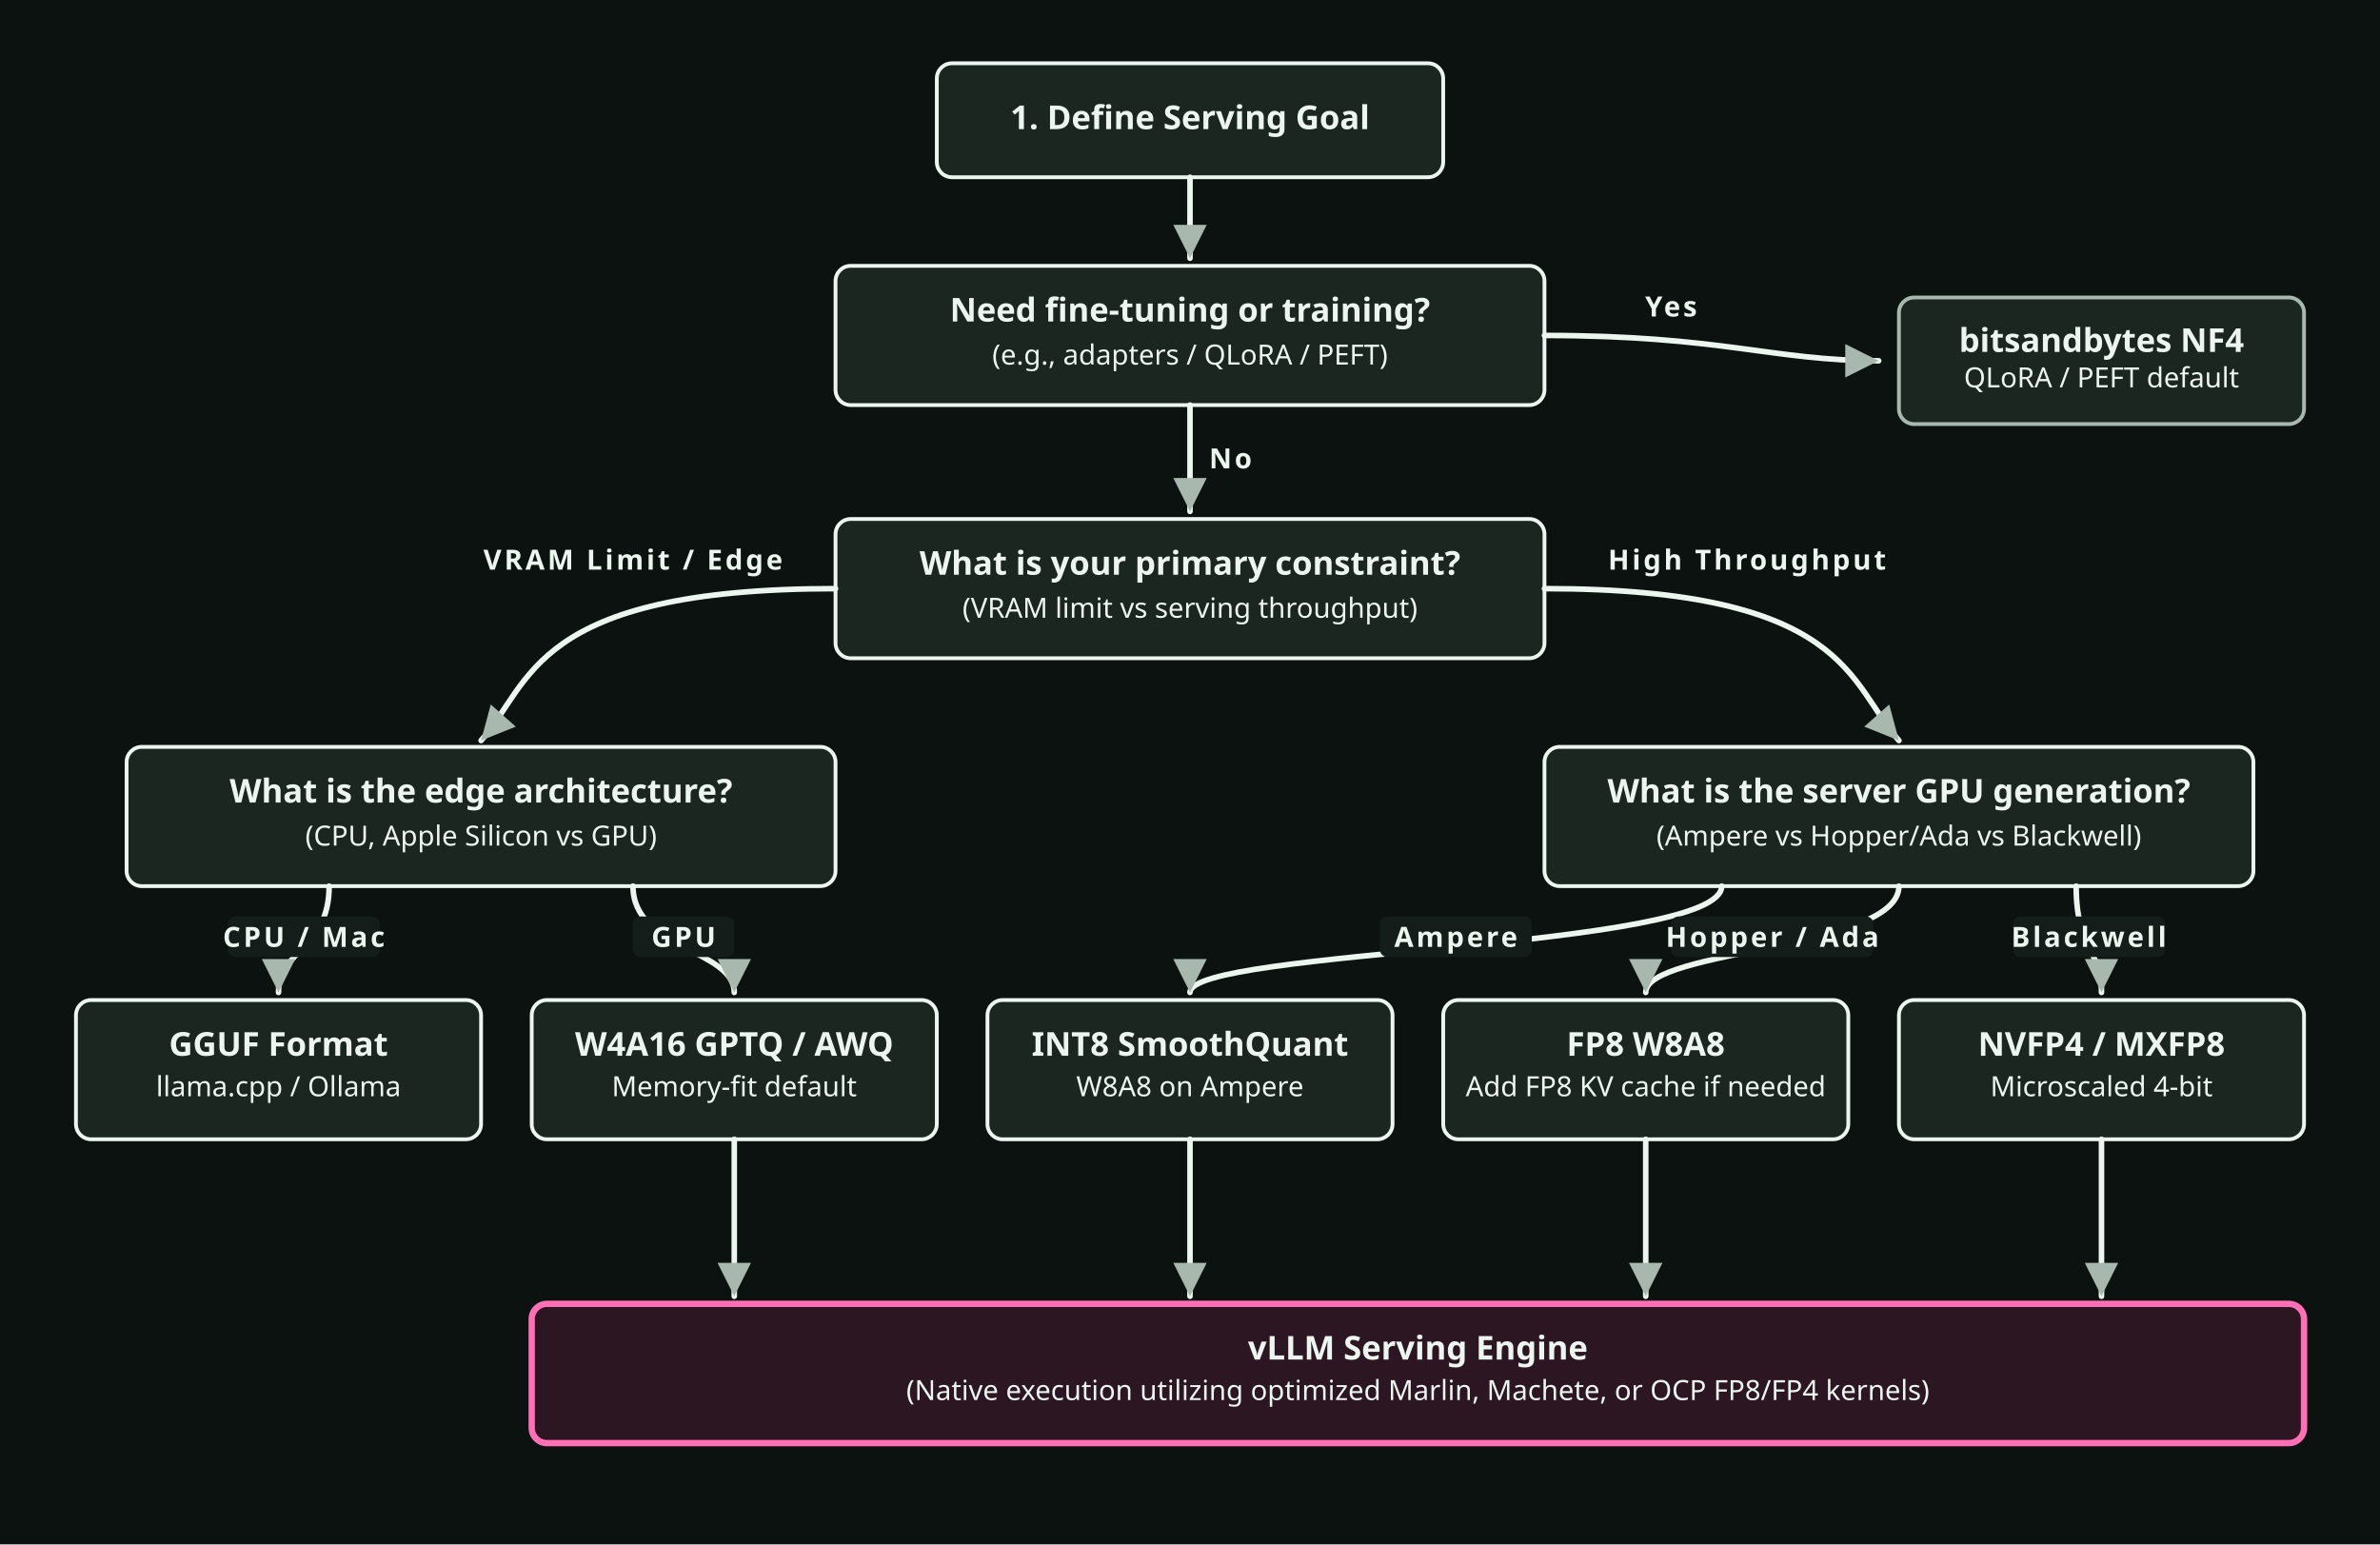
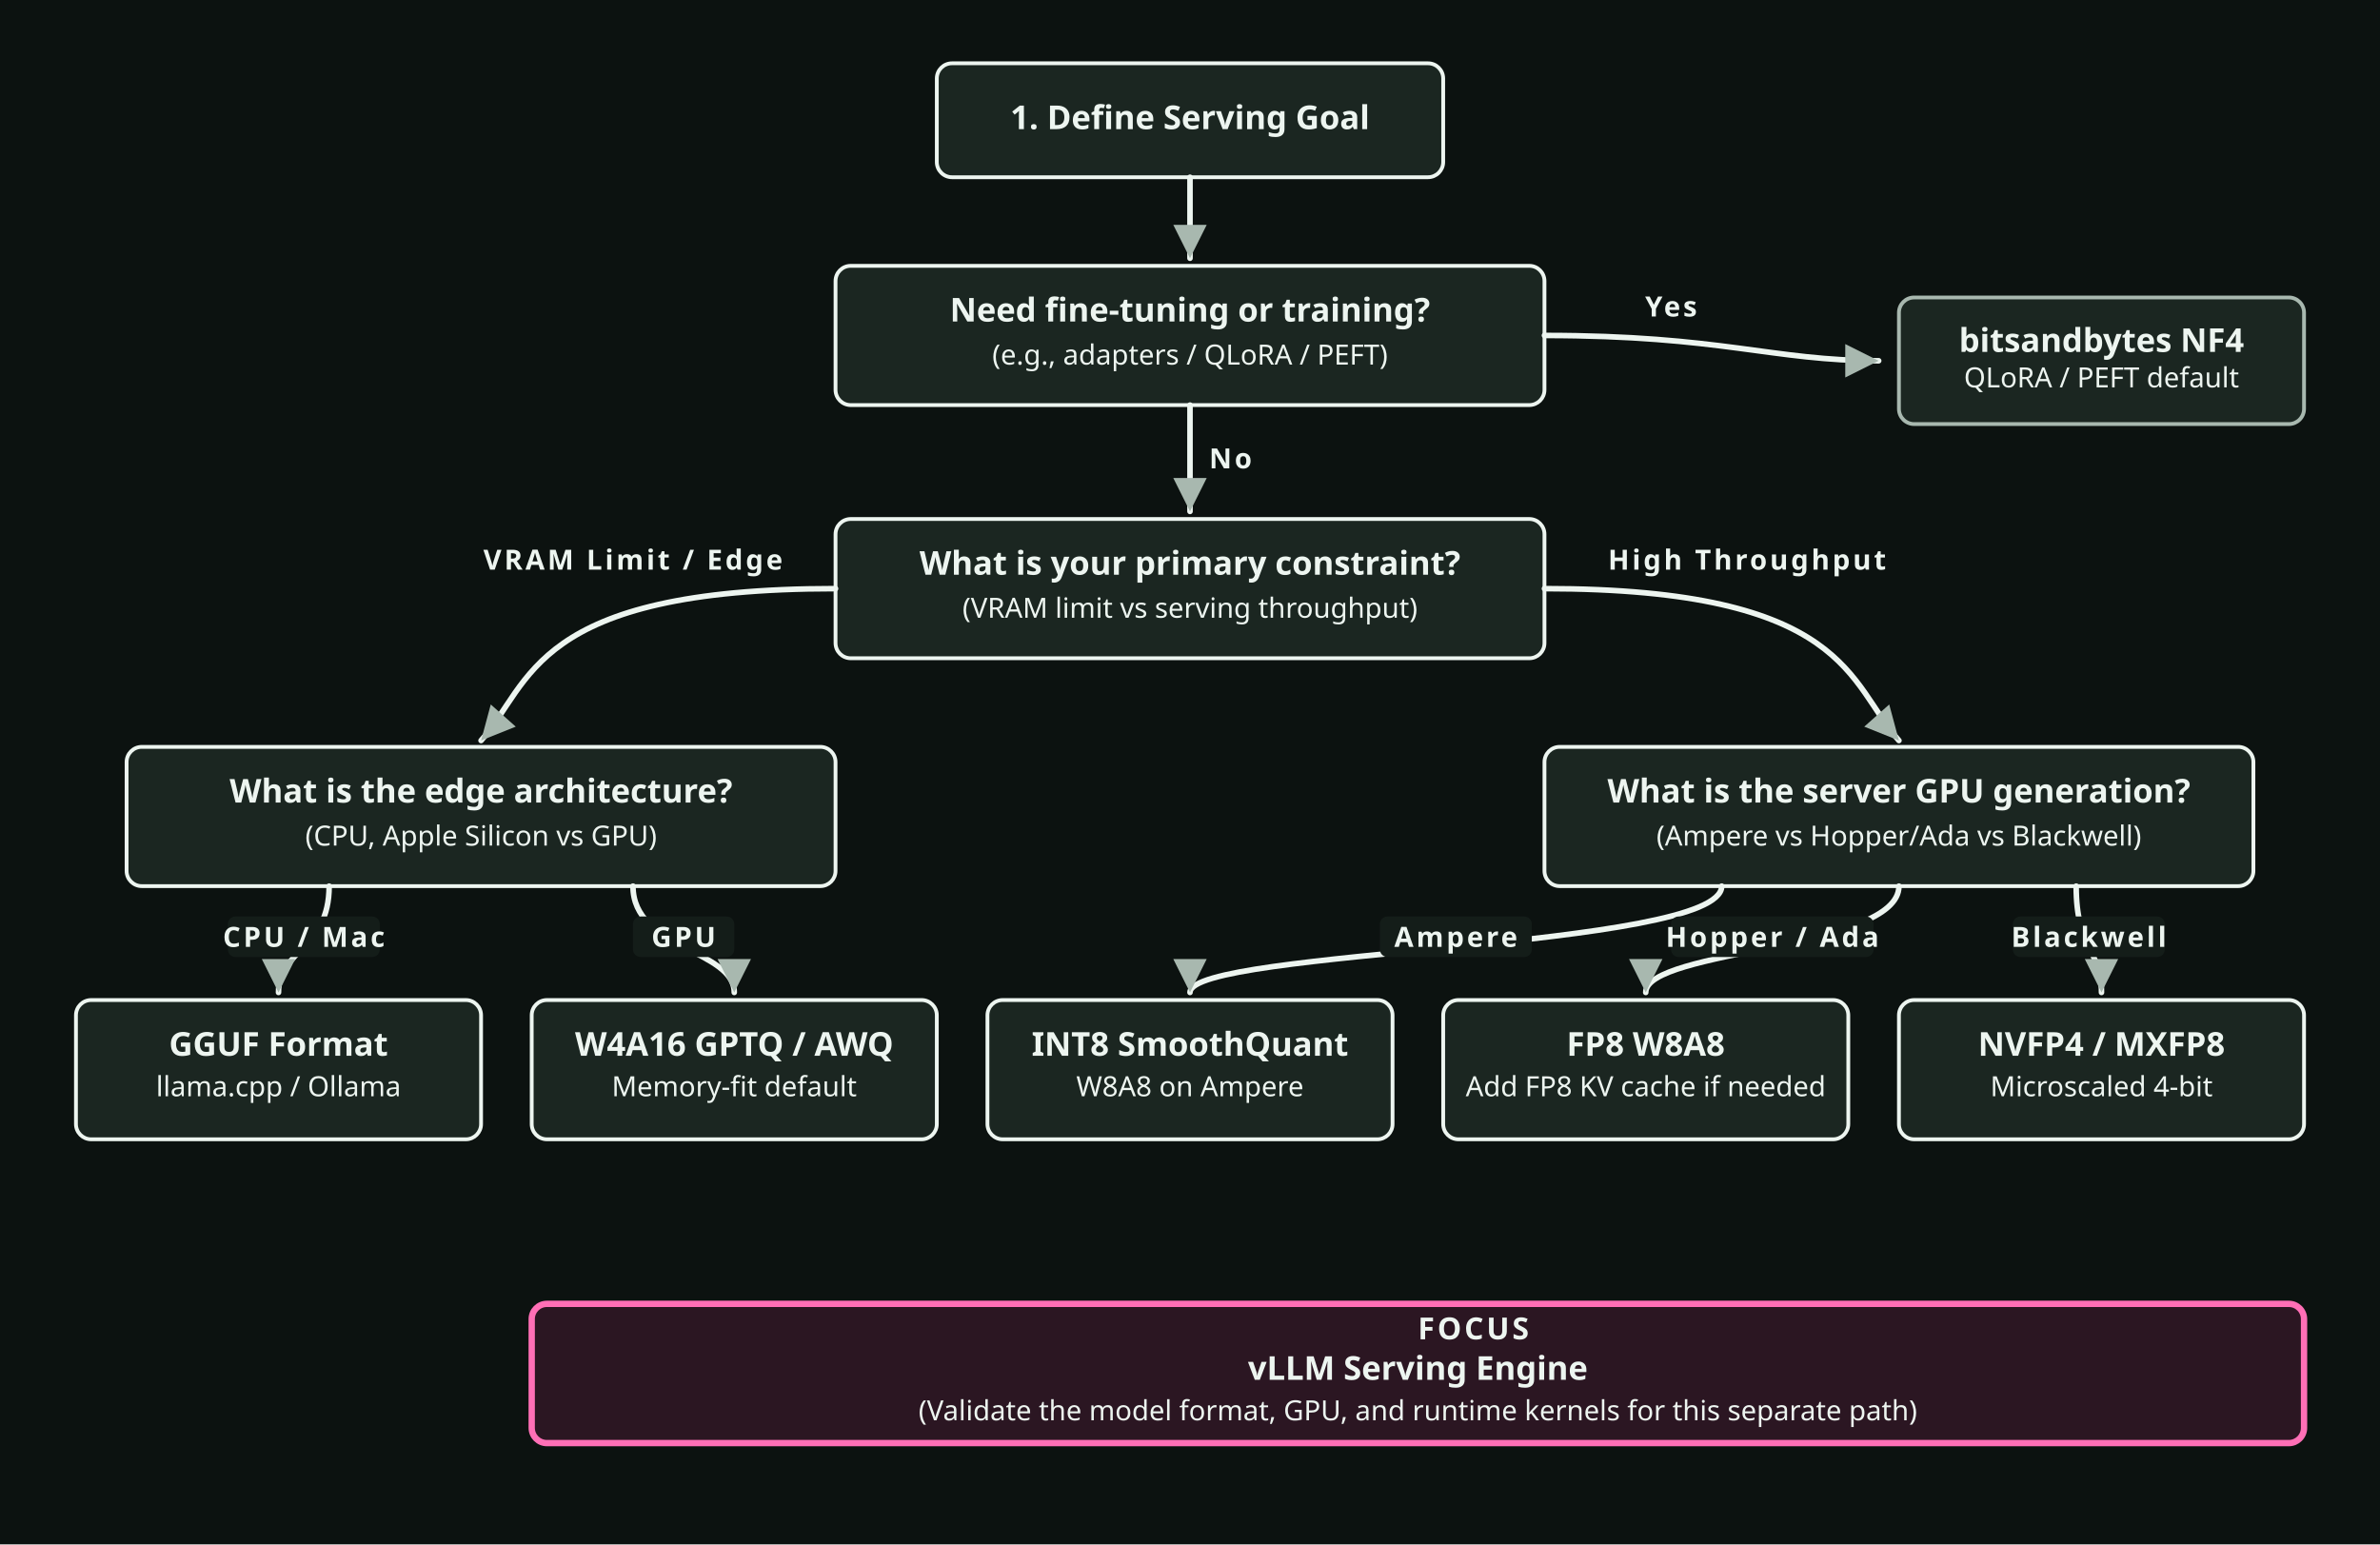
<svg xmlns="http://www.w3.org/2000/svg" width="940" height="610" viewBox="0 0 940 610" role="img" aria-labelledby="title desc" data-visual-system="byte-diagram-v1" preserveAspectRatio="xMidYMid meet" shape-rendering="geometricPrecision" text-rendering="geometricPrecision" font-family="IBM Plex Sans, ui-sans-serif, system-ui, sans-serif">
  <defs>
    <marker id="arrow-blue" markerWidth="10" markerHeight="10" refX="8" refY="5" orient="auto">
      <path d="M2,2 L8,5 L2,8 Z" fill="#1B2621" />
    </marker>
    <marker id="arrow-green" markerWidth="10" markerHeight="10" refX="8" refY="5" orient="auto">
      <path d="M2,2 L8,5 L2,8 Z" fill="#141D19" />
    </marker>
    <style>
      .bg { fill: #0C1210; }
      .card { filter: url(#shadow); }
      .blue { fill:#1B2621; stroke: #EDF5F0; stroke-width: 1.5; }
      .orange { fill:#1B2621; stroke: #A8B8AF; stroke-width: 1.5; }
      .green { fill:#1B2621; stroke: #EDF5F0; stroke-width: 1.5; }
      .purple { fill:#1B2621; stroke: #EDF5F0; stroke-width: 1.5; }
      .red { fill:#1B2621; stroke: #EDF5F0; stroke-width: 1.5; }
      .title { font-style: normal; font-weight: 700; font-size: 13px; font-family: IBM Plex Sans, ui-sans-serif, system-ui, sans-serif; fill: #A8B8AF; text-anchor: middle; }
      .text { font-style: normal; font-weight: 400; font-size: 11px; font-family: IBM Plex Sans, ui-sans-serif, system-ui, sans-serif; fill: #A8B8AF; text-anchor: middle; }
      .tag { font-style: normal; font-weight: 700; font-size: 11px; font-family: IBM Plex Sans, ui-sans-serif, system-ui, sans-serif; fill: #141D19; text-anchor: middle; }
      .arrow { stroke: #EDF5F0; stroke-width: 2.2; fill: none; marker-end: url(#arrow-blue); }
      .arrow-success { stroke: #EDF5F0; stroke-width: 2.2; fill: none; marker-end: url(#arrow-green); }
    </style>
  </defs>
  <style data-visual-system="evidence-plate-v1">
    * { animation: none !important; }
    .anim-box, .bar, .bar-text, .seq-item, .t-box, .flow { opacity: 1 !important; transform: none !important; }
    path, line, polyline { stroke-linecap: round; stroke-linejoin: round; }
  </style>
  <rect class="bg" width="940" height="610" />
  <rect class="card blue" x="370" y="25" width="200" height="45" rx="6" />
  <text class="title" y="51" x="470">1. Define Serving Goal</text>
  <path class="arrow" d="M470 70 L470 102" />
  <rect class="card blue" x="330" y="105" width="280" height="55" rx="6" />
  <text class="title" y="127" x="470">Need fine-tuning or training?</text>
  <text class="text" y="144" x="470">(e.g., adapters / QLoRA / PEFT)</text>
  <path class="arrow" d="M610 132.5 C680 132.5 700 142.5 742 142.5" />
  <text class="tag" y="125" x="660">Yes</text>
  <rect class="card orange" x="750" y="117.5" width="160" height="50" rx="6" />
  <text class="title" y="139" fill="#EDF5F0" x="830">bitsandbytes NF4</text>
  <text class="text" y="153" x="830">QLoRA / PEFT default</text>
  <path class="arrow" d="M470 160 L470 202" />
  <text class="tag" y="185" x="486">No</text>
  <rect class="card blue" x="330" y="205" width="280" height="55" rx="6" />
  <text class="title" y="227" x="470">What is your primary constraint?</text>
  <text class="text" y="244" x="470">(VRAM limit vs serving throughput)</text>
  <path class="arrow" d="M330 232.5 C210 232.5 210 270 190 292.5" />
  <text class="tag" y="225" x="250">VRAM Limit / Edge</text>
  <path class="arrow" d="M610 232.5 C730 232.5 730 270 750 292.5" />
  <text class="tag" y="225" x="690">High Throughput</text>
  <rect class="card blue" x="50" y="295" width="280" height="55" rx="6" />
  <text class="title" y="317" x="190">What is the edge architecture?</text>
  <text class="text" y="334" x="190">(CPU, Apple Silicon vs GPU)</text>
  <rect class="card blue" x="610" y="295" width="280" height="55" rx="6" />
  <text class="title" y="317" x="750">What is the server GPU generation?</text>
  <text class="text" y="334" x="750">(Ampere vs Hopper/Ada vs Blackwell)</text>
  <path class="arrow" d="M130 350 C130 375 110 375 110 392" />
  <rect x="90" y="362" width="60" height="16" fill="#141D19" rx="3" />
  <text class="tag" y="374" x="120">CPU / Mac</text>
  <path class="arrow" d="M250 350 C250 375 290 375 290 392" />
  <rect x="250" y="362" width="40" height="16" fill="#141D19" rx="3" />
  <text class="tag" y="374" x="270">GPU</text>
  <path class="arrow" d="M680 350 C680 375 470 375 470 392" />
  <rect x="545" y="362" width="60" height="16" fill="#141D19" rx="3" />
  <text class="tag" y="374" x="575">Ampere</text>
  <path class="arrow" d="M750 350 C750 375 650 375 650 392" />
  <rect x="660" y="362" width="80" height="16" fill="#141D19" rx="3" />
  <text class="tag" y="374" x="700">Hopper / Ada</text>
  <path class="arrow" d="M820 350 C820 375 830 375 830 392" />
  <rect x="795" y="362" width="60" height="16" fill="#141D19" rx="3" />
  <text class="tag" y="374" x="825">Blackwell</text>
  <rect class="card red" x="30" y="395" width="160" height="55" rx="6" />
  <text class="title" y="417" fill="#EDF5F0" x="110">GGUF Format</text>
  <text class="text" y="433" x="110">llama.cpp / Ollama</text>
  <rect class="card green" x="210" y="395" width="160" height="55" rx="6" />
  <text class="title" y="417" fill="#EDF5F0" x="290">W4A16 GPTQ / AWQ</text>
  <text class="text" y="433" x="290">Memory-fit default</text>
  <rect class="card green" x="390" y="395" width="160" height="55" rx="6" />
  <text class="title" y="417" fill="#EDF5F0" x="470">INT8 SmoothQuant</text>
  <text class="text" y="433" x="470">W8A8 on Ampere</text>
  <rect class="card green" x="570" y="395" width="160" height="55" rx="6" />
  <text class="title" y="417" fill="#EDF5F0" x="650">FP8 W8A8</text>
  <text class="text" y="433" x="650">Add FP8 KV cache if needed</text>
  <rect class="card purple" x="750" y="395" width="160" height="55" rx="6" />
  <text class="title" y="417" fill="#EDF5F0" x="830">NVFP4 / MXFP8</text>
  <text class="text" y="433" x="830">Microscaled 4-bit</text>
-   <path class="arrow-success" d="M290 450 L290 512" />
-   <path class="arrow-success" d="M470 450 L470 512" />
-   <path class="arrow-success" d="M650 450 L650 512" />
-   <path class="arrow-success" d="M830 450 L830 512" />
  <rect class="card green visual-focus" x="210" y="515" width="700" height="55" rx="6" />
-   <text class="title" y="537" fill="#EDF5F0" x="560">vLLM Serving Engine</text>
-   <text class="text" y="553" x="560">(Native execution utilizing optimized Marlin, Machete, or OCP FP8/FP4 kernels)</text>
+   <text class="kind-tag" y="529" fill="#A8B8AF" x="560">FOCUS</text>
+   <text class="title" y="545" fill="#EDF5F0" x="560">vLLM Serving Engine</text>
+   <text class="text" y="561" x="560">(Validate the model format, GPU, and runtime kernels for this separate path)</text>
  <style data-visual-system="byte-diagram-v1">
    * { animation: none !important; }
    path, line, polyline { stroke-linecap: round; stroke-linejoin: round; }
    text { font-family: "IBM Plex Sans", ui-sans-serif, system-ui, sans-serif !important; fill: #EDF5F0 !important; }
    text[class*="kind"], text[class*="section"], text[class*="tag"], text[class*="step"], text[class*="axis"] { font-family: "IBM Plex Mono", ui-monospace, monospace !important; font-weight: 600; letter-spacing: 1.1px; }
    text[class*="title"], text[class*="heading"], text[class*="name"] { font-family: "Space Grotesk", ui-sans-serif, system-ui, sans-serif !important; font-weight: 600; }
    svg { background: #0C1210; }
    marker polygon, marker path { fill: #A8B8AF !important; stroke: none !important; }
    .visual-focus { fill: #2B1622 !important; stroke: #FF6FB6 !important; stroke-width: 2.5 !important; }
    .visual-focus text { fill: #FF6FB6 !important; }
  </style>
</svg>
